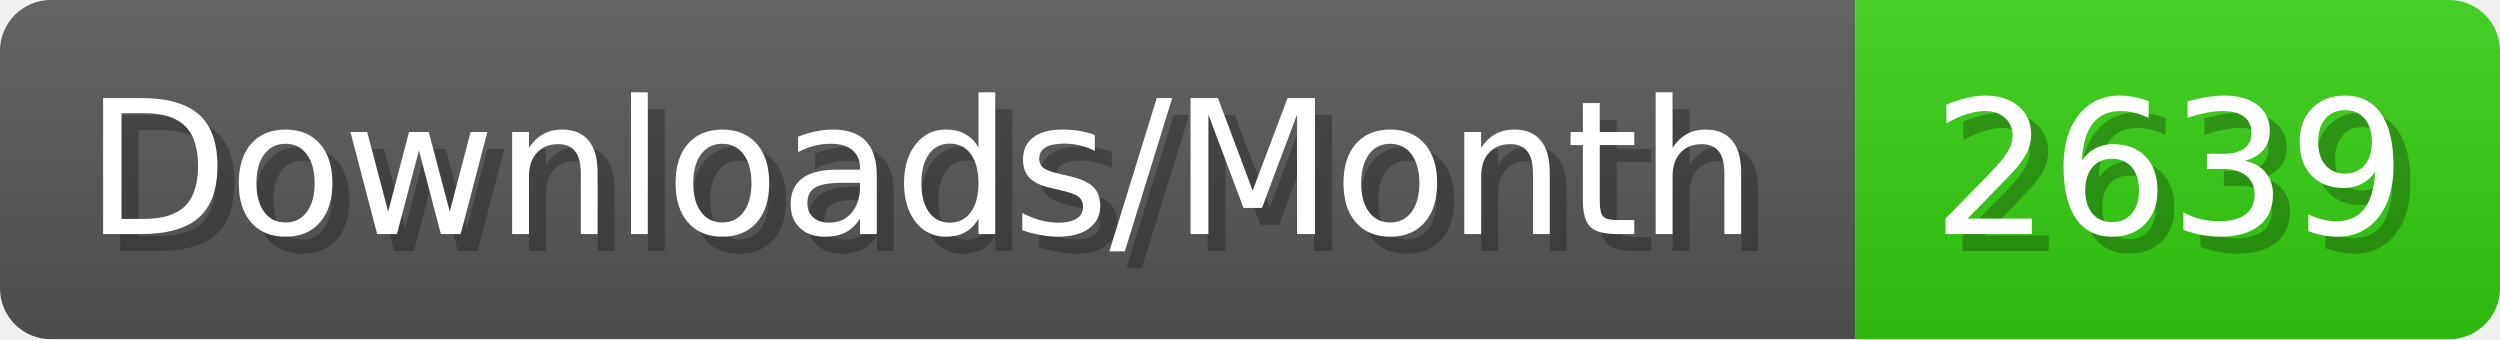
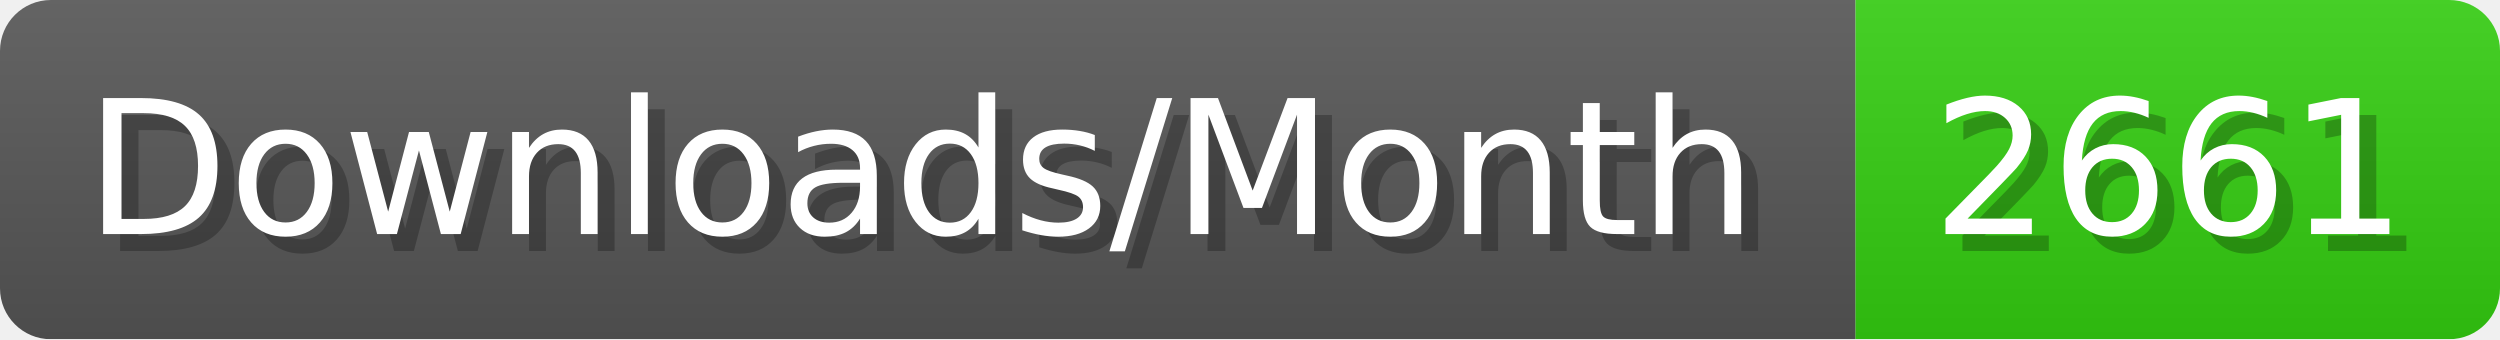
- <svg xmlns="http://www.w3.org/2000/svg" width="147.4" height="20" viewBox="0 0 1474 200" role="img" aria-label="Downloads/Month: 2639">
+ <svg xmlns="http://www.w3.org/2000/svg" width="147.4" height="20" viewBox="0 0 1474 200" role="img" aria-label="Downloads/Month: 2661">
  <linearGradient id="YlXUI" x2="0" y2="100%">
    <stop offset="0" stop-opacity=".1" stop-color="#EEE" />
    <stop offset="1" stop-opacity=".1" />
  </linearGradient>
  <mask id="JHhop">
    <rect width="1474" height="200" rx="30" fill="#FFF" />
  </mask>
  <g mask="url(#JHhop)">
    <rect width="1094" height="200" fill="#555" />
    <rect width="380" height="200" fill="#3C1" x="1094" />
    <rect width="1474" height="200" fill="url(#YlXUI)" />
  </g>
  <g aria-hidden="true" fill="#fff" text-anchor="start" font-family="Verdana,DejaVu Sans,sans-serif" font-size="110">
    <text x="60" y="148" textLength="994" fill="#000" opacity="0.25">Downloads/Month</text>
    <text x="50" y="138" textLength="994">Downloads/Month</text>
-     <text x="1149" y="148" textLength="280" fill="#000" opacity="0.25">2639</text>
-     <text x="1139" y="138" textLength="280">2639</text>
+     <text x="1149" y="148" textLength="280" fill="#000" opacity="0.25">2661</text>
+     <text x="1139" y="138" textLength="280">2661</text>
  </g>
</svg>
